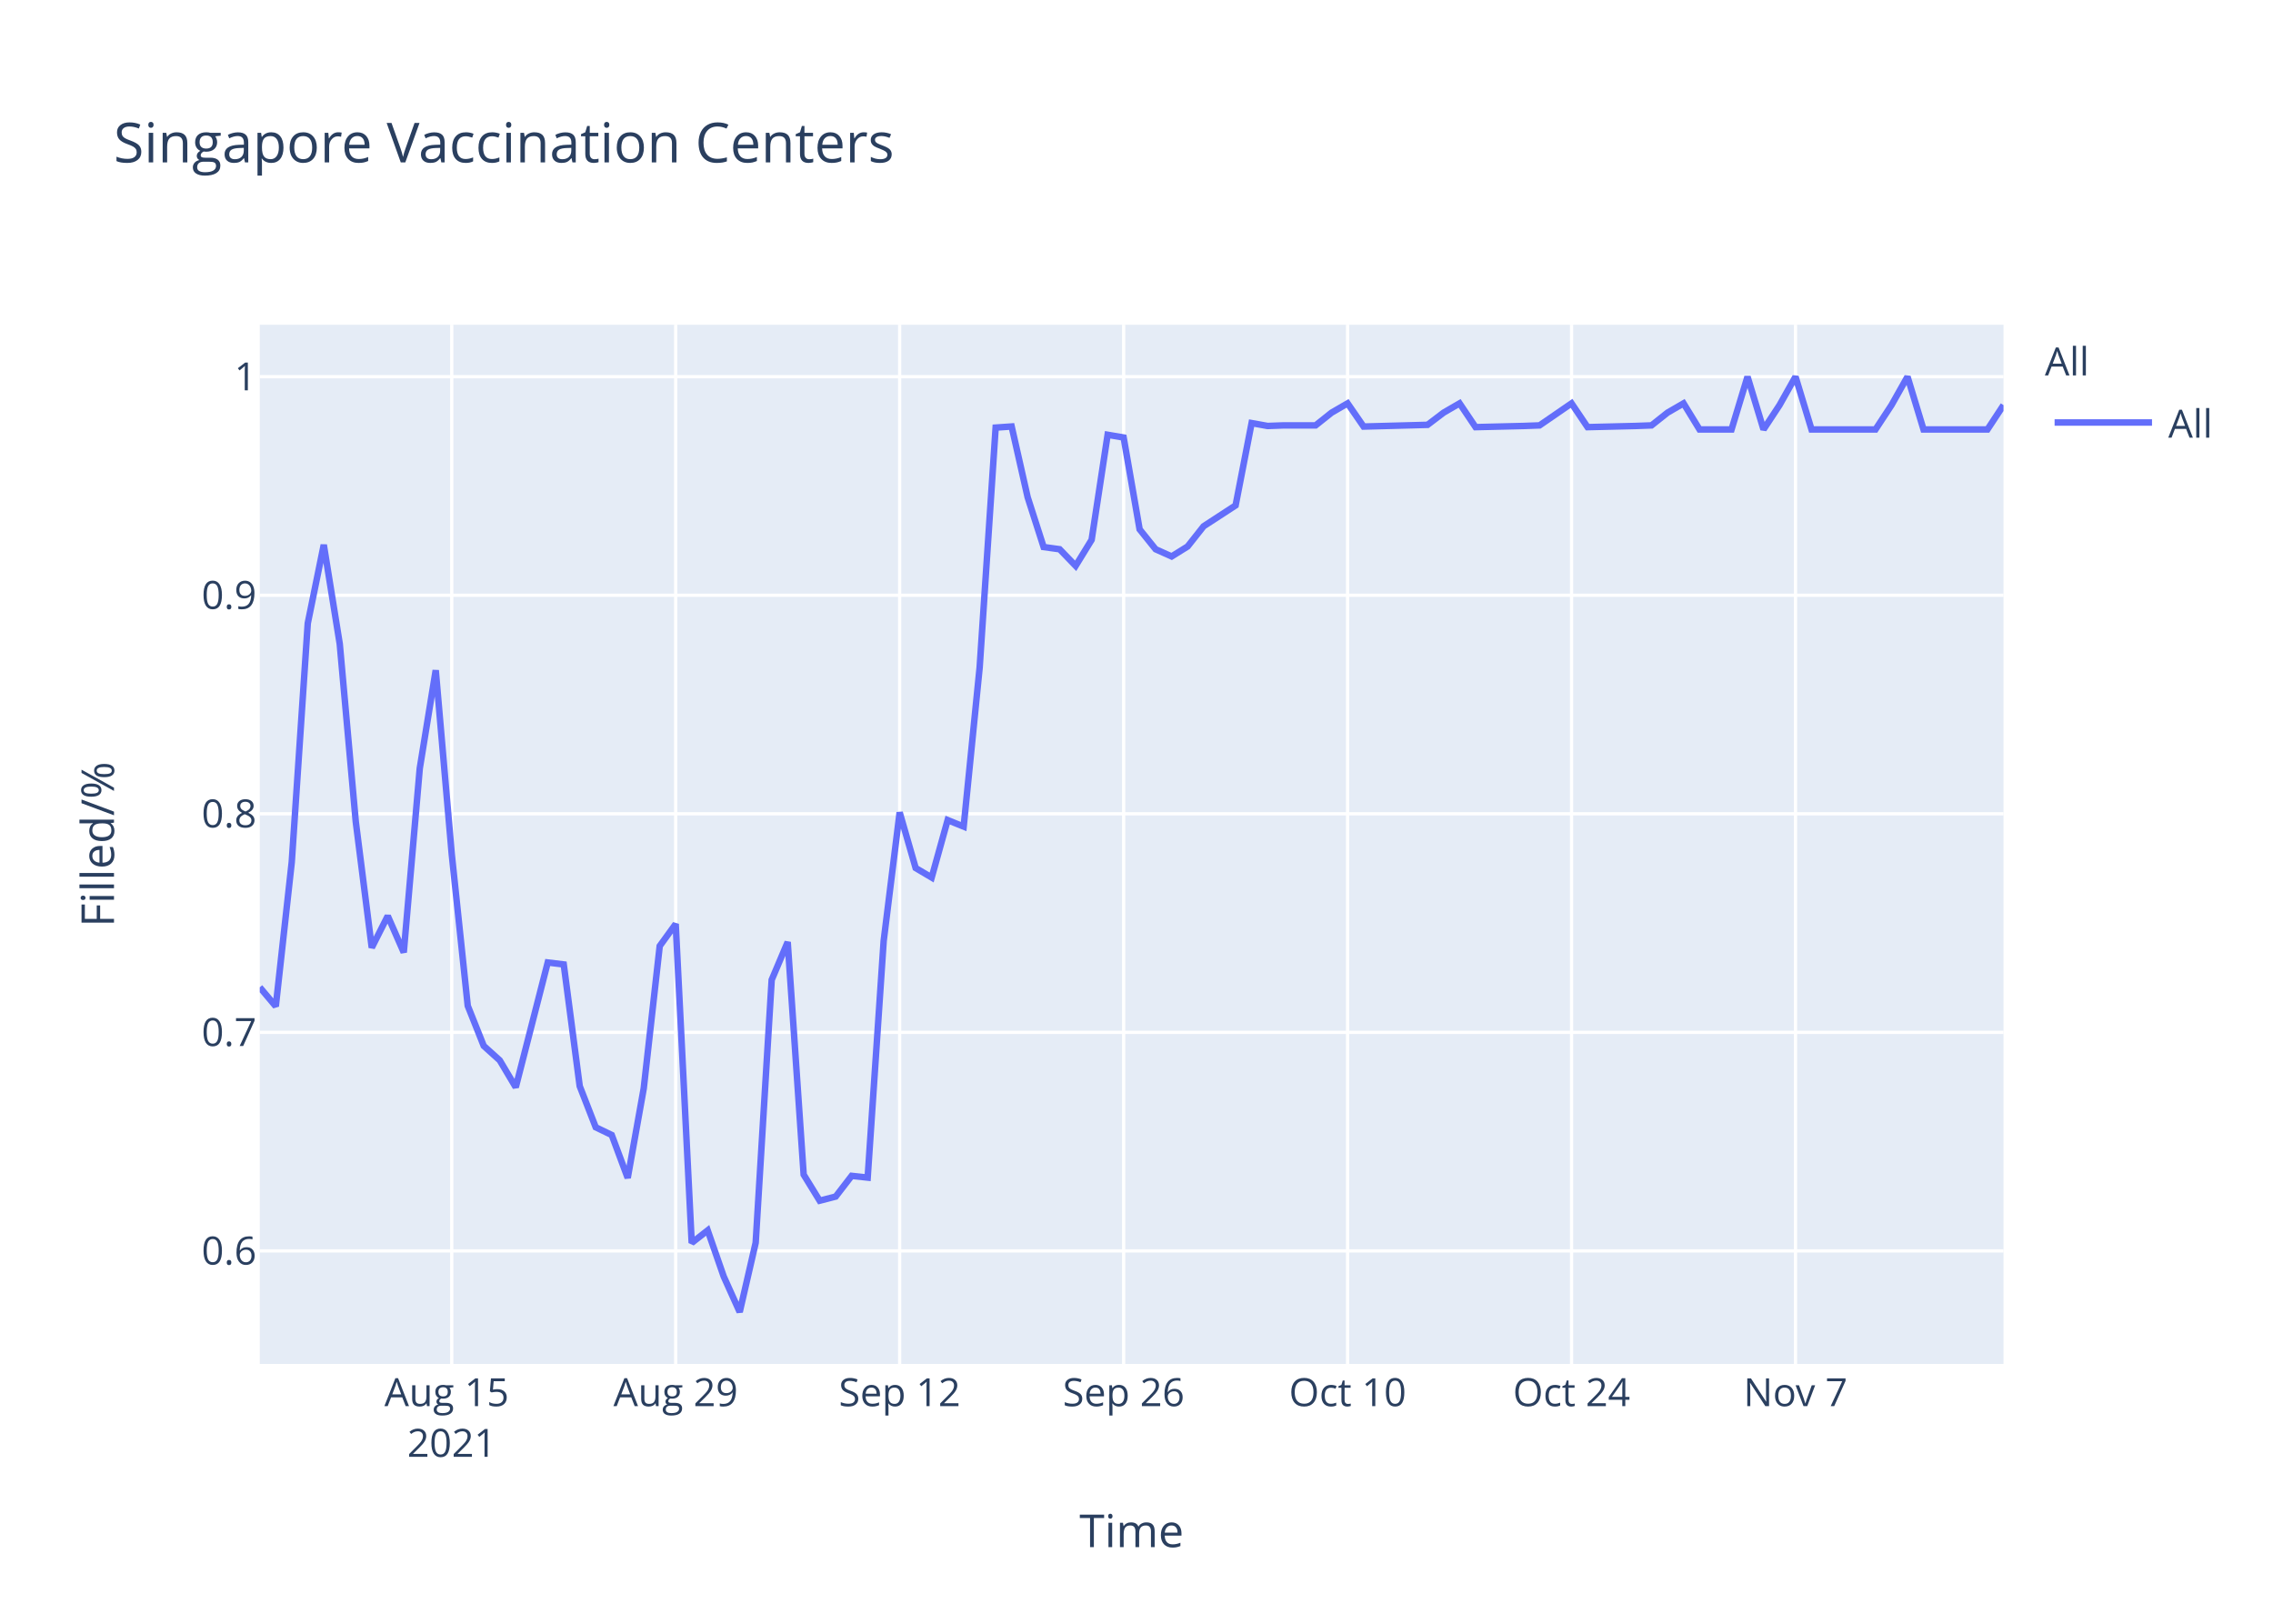
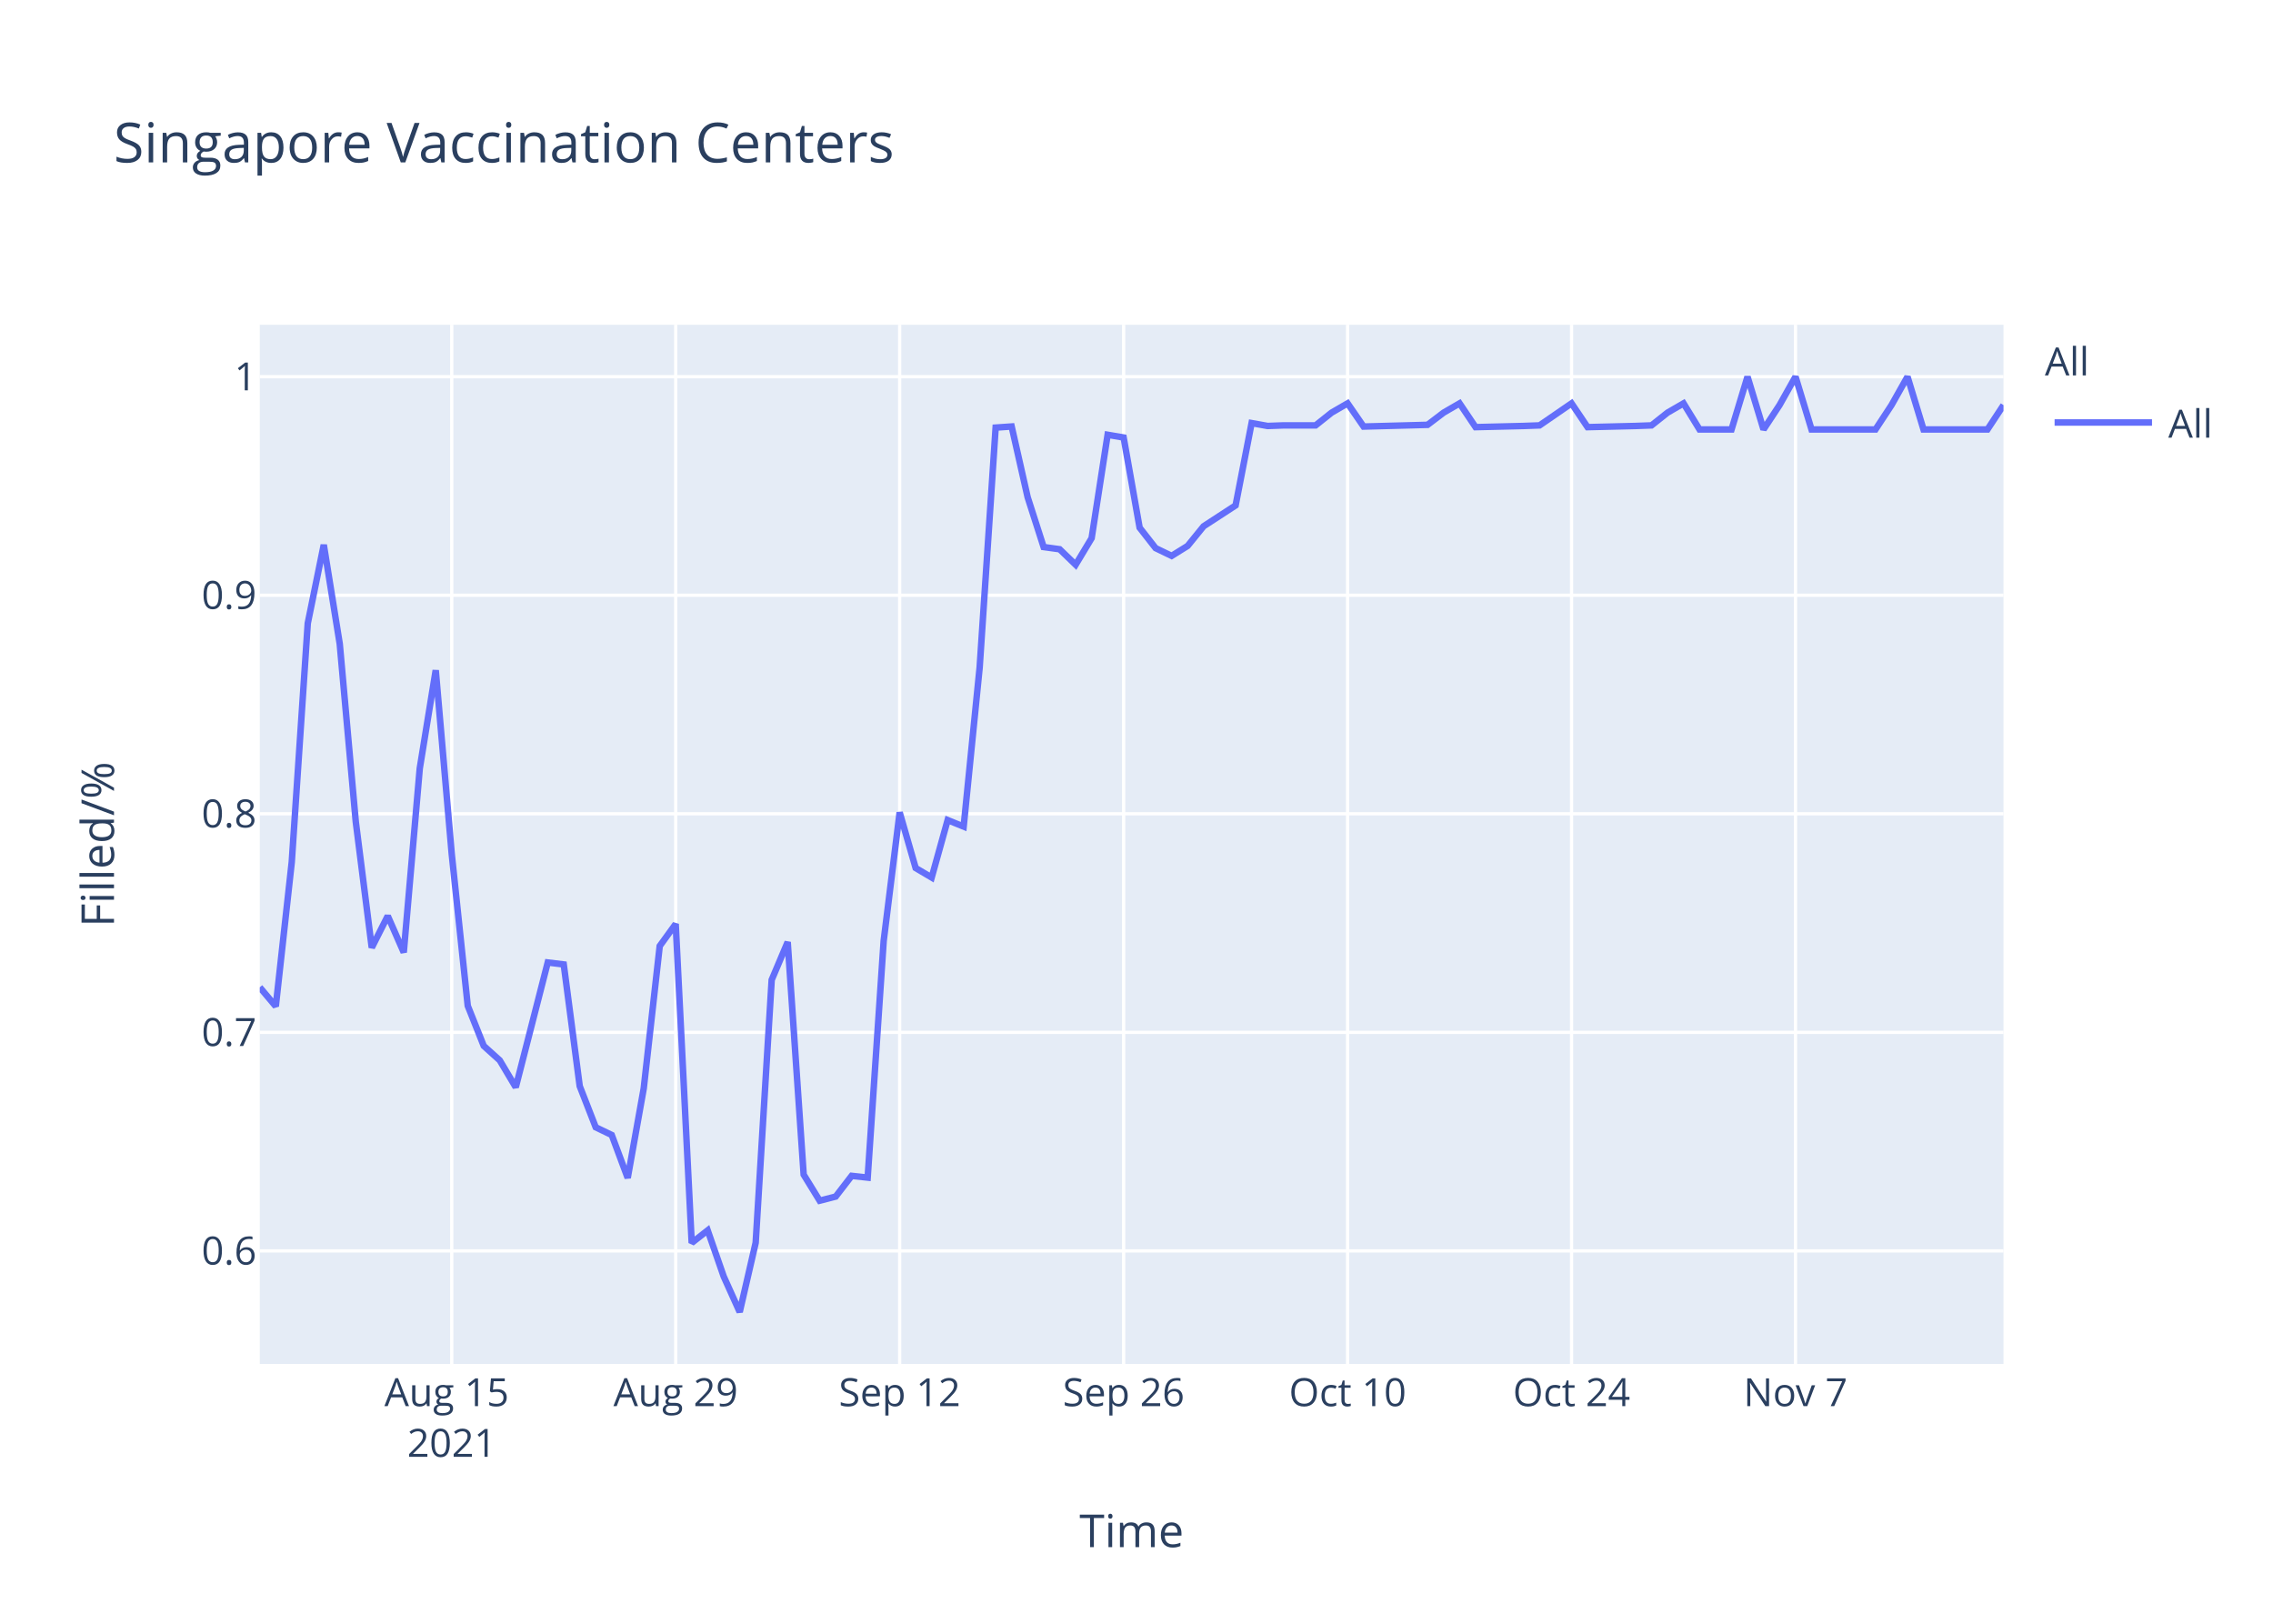
<svg xmlns="http://www.w3.org/2000/svg" class="main-svg" width="700" height="500" style="" viewBox="0 0 700 500">
  <rect x="0" y="0" width="700" height="500" style="fill: rgb(255, 255, 255); fill-opacity: 1;" />
-   <defs id="defs-514813">
+   <defs id="defs-026b69">
    <g class="clips">
-       <clipPath id="clip514813xyplot" class="plotclip">
+       <clipPath id="clip026b69xyplot" class="plotclip">
        <rect width="537" height="320" />
      </clipPath>
-       <clipPath class="axesclip" id="clip514813x">
+       <clipPath class="axesclip" id="clip026b69x">
        <rect x="80" y="0" width="537" height="500" />
      </clipPath>
-       <clipPath class="axesclip" id="clip514813y">
+       <clipPath class="axesclip" id="clip026b69y">
        <rect x="0" y="100" width="700" height="320" />
      </clipPath>
-       <clipPath class="axesclip" id="clip514813xy">
+       <clipPath class="axesclip" id="clip026b69xy">
        <rect x="80" y="100" width="537" height="320" />
      </clipPath>
    </g>
    <g class="gradients" />
  </defs>
  <g class="bglayer">
    <rect class="bg" x="80" y="100" width="537" height="320" style="fill: rgb(229, 236, 246); fill-opacity: 1; stroke-width: 0;" />
  </g>
  <g class="layer-below">
    <g class="imagelayer" />
    <g class="shapelayer" />
  </g>
  <g class="cartesianlayer">
    <g class="subplot xy">
      <g class="layer-subplot">
        <g class="shapelayer" />
        <g class="imagelayer" />
      </g>
      <g class="gridlayer">
        <g class="x">
          <path class="xgrid crisp" transform="translate(139.12,0)" d="M0,100v320" style="stroke: rgb(255, 255, 255); stroke-opacity: 1; stroke-width: 1px;" />
          <path class="xgrid crisp" transform="translate(208.09,0)" d="M0,100v320" style="stroke: rgb(255, 255, 255); stroke-opacity: 1; stroke-width: 1px;" />
          <path class="xgrid crisp" transform="translate(277.06,0)" d="M0,100v320" style="stroke: rgb(255, 255, 255); stroke-opacity: 1; stroke-width: 1px;" />
          <path class="xgrid crisp" transform="translate(346.04,0)" d="M0,100v320" style="stroke: rgb(255, 255, 255); stroke-opacity: 1; stroke-width: 1px;" />
          <path class="xgrid crisp" transform="translate(415.01,0)" d="M0,100v320" style="stroke: rgb(255, 255, 255); stroke-opacity: 1; stroke-width: 1px;" />
          <path class="xgrid crisp" transform="translate(483.98,0)" d="M0,100v320" style="stroke: rgb(255, 255, 255); stroke-opacity: 1; stroke-width: 1px;" />
          <path class="xgrid crisp" transform="translate(552.95,0)" d="M0,100v320" style="stroke: rgb(255, 255, 255); stroke-opacity: 1; stroke-width: 1px;" />
        </g>
        <g class="y">
          <path class="ygrid crisp" transform="translate(0,385.19)" d="M80,0h537" style="stroke: rgb(255, 255, 255); stroke-opacity: 1; stroke-width: 1px;" />
          <path class="ygrid crisp" transform="translate(0,317.89)" d="M80,0h537" style="stroke: rgb(255, 255, 255); stroke-opacity: 1; stroke-width: 1px;" />
          <path class="ygrid crisp" transform="translate(0,250.59)" d="M80,0h537" style="stroke: rgb(255, 255, 255); stroke-opacity: 1; stroke-width: 1px;" />
          <path class="ygrid crisp" transform="translate(0,183.3)" d="M80,0h537" style="stroke: rgb(255, 255, 255); stroke-opacity: 1; stroke-width: 1px;" />
          <path class="ygrid crisp" transform="translate(0,116)" d="M80,0h537" style="stroke: rgb(255, 255, 255); stroke-opacity: 1; stroke-width: 1px;" />
        </g>
      </g>
      <g class="zerolinelayer" />
      <path class="xlines-below" />
      <path class="ylines-below" />
      <g class="overlines-below" />
      <g class="xaxislayer-below" />
      <g class="yaxislayer-below" />
      <g class="overaxes-below" />
-       <g class="plot" transform="translate(80,100)" clip-path="url('#clip514813xyplot')">
+       <g class="plot" transform="translate(80,100)" clip-path="url('#clip026b69xyplot')">
        <g class="scatterlayer mlayer">
-           <g class="trace scatter trace52cef1" style="stroke-miterlimit: 2; opacity: 1;">
+           <g class="trace scatter trace9db1d7" style="stroke-miterlimit: 2; opacity: 1;">
            <g class="fills" />
            <g class="errorbars" />
            <g class="lines">
-               <path class="js-line" d="M0,204.02L4.93,209.88L9.85,165.44L14.78,91.94L19.71,67.77L24.63,98.29L29.56,152.99L34.49,191.81L39.41,182.05L44.34,193.28L49.27,136.63L54.19,106.39L59.12,163.01L64.05,209.72L68.97,222.06L73.9,226.51L78.83,234.8L88.68,196.38L93.61,196.98L98.53,234.45L103.46,247.12L108.39,249.5L113.31,262.72L118.24,235.18L123.17,191.31L128.09,184.52L133.02,282.73L137.94,278.87L142.87,293.06L147.8,304L152.72,282.67L157.65,201.74L162.58,190.08L167.5,261.71L172.43,269.73L177.36,268.46L182.28,262.08L187.21,262.62L192.14,189.71L197.06,150.16L201.99,167.29L206.92,170.21L211.84,152.53L216.77,154.53L221.7,105.5L226.62,31.67L231.55,31.33L236.48,53.12L241.4,68.45L246.33,69.13L251.26,74.24L256.18,66.23L261.11,33.88L266.04,34.73L270.96,63L275.89,69.13L280.82,71.34L285.74,68.28L290.67,62.05L300.52,55.63L305.45,30.28L310.38,31.17L315.3,30.99L325.16,30.99L330.08,27.07L335.01,24.21L339.94,31.35L359.64,30.82L364.57,27.07L369.5,24.21L374.42,31.53L389.2,31.17L394.13,30.99L403.98,24.21L408.91,31.53L423.69,31.17L428.61,30.99L433.54,27.07L438.47,24.21L443.39,32.24L448.32,32.24L453.25,32.24L458.17,16L463.1,32.24L468.03,24.75L472.95,16L477.88,32.24L497.59,32.24L502.51,24.75L507.44,16L512.37,32.24L532.07,32.24L537,24.75" style="vector-effect: non-scaling-stroke; fill: none; stroke: rgb(99, 110, 250); stroke-opacity: 1; stroke-width: 2px; opacity: 1;" />
+               <path class="js-line" d="M0,204.02L4.93,209.88L9.85,165.44L14.78,91.94L19.71,67.77L24.63,98.29L29.56,152.99L34.49,191.81L39.41,182.05L44.34,193.28L49.27,136.63L54.19,106.39L59.12,163.01L64.05,209.72L68.97,222.06L73.9,226.51L78.83,234.8L88.68,196.38L93.61,196.98L98.53,234.45L103.46,247.12L108.39,249.5L113.31,262.72L118.24,235.18L123.17,191.31L128.09,184.52L133.02,282.73L137.94,278.87L142.87,293.06L147.8,304L152.72,282.67L157.65,201.74L162.58,190.08L167.5,261.71L172.43,269.73L177.36,268.46L182.28,262.08L187.21,262.62L192.14,189.71L197.06,150.16L201.99,167.29L206.92,170.21L211.84,152.53L216.77,154.53L221.7,105.5L226.62,31.67L231.55,31.33L236.48,53.12L241.4,68.45L246.33,69.13L251.26,73.9L256.18,65.72L261.11,33.88L266.04,34.73L270.96,62.49L275.89,68.79L280.82,71.17L285.74,68.11L290.67,62.05L300.52,55.63L305.45,30.28L310.38,31.17L315.3,30.99L325.16,30.99L330.08,27.07L335.01,24.21L339.94,31.35L359.64,30.82L364.57,27.07L369.5,24.21L374.42,31.53L389.2,31.17L394.13,30.99L403.98,24.21L408.91,31.53L423.69,31.17L428.61,30.99L433.54,27.07L438.47,24.21L443.39,32.24L448.32,32.24L453.25,32.24L458.17,16L463.1,32.24L468.03,24.75L472.95,16L477.88,32.24L497.59,32.24L502.51,24.75L507.44,16L512.37,32.24L532.07,32.24L537,24.75" style="vector-effect: non-scaling-stroke; fill: none; stroke: rgb(99, 110, 250); stroke-opacity: 1; stroke-width: 2px; opacity: 1;" />
            </g>
            <g class="points" />
            <g class="text" />
          </g>
        </g>
      </g>
      <g class="overplot" />
      <path class="xlines-above crisp" d="M0,0" style="fill: none;" />
      <path class="ylines-above crisp" d="M0,0" style="fill: none;" />
      <g class="overlines-above" />
      <g class="xaxislayer-above">
        <g class="xtick">
          <text text-anchor="middle" x="0" y="433" transform="translate(139.12,0)" style="font-family: 'Open Sans', verdana, arial, sans-serif; font-size: 12px; fill: rgb(42, 63, 95); fill-opacity: 1; white-space: pre;">
            <tspan class="line" dy="0em" x="0" y="433">Aug 15</tspan>
            <tspan class="line" dy="1.3em" x="0" y="433">2021</tspan>
          </text>
        </g>
        <g class="xtick">
          <text text-anchor="middle" x="0" y="433" transform="translate(208.09,0)" style="font-family: 'Open Sans', verdana, arial, sans-serif; font-size: 12px; fill: rgb(42, 63, 95); fill-opacity: 1; white-space: pre;">Aug 29</text>
        </g>
        <g class="xtick">
          <text text-anchor="middle" x="0" y="433" transform="translate(277.06,0)" style="font-family: 'Open Sans', verdana, arial, sans-serif; font-size: 12px; fill: rgb(42, 63, 95); fill-opacity: 1; white-space: pre;">Sep 12</text>
        </g>
        <g class="xtick">
          <text text-anchor="middle" x="0" y="433" transform="translate(346.04,0)" style="font-family: 'Open Sans', verdana, arial, sans-serif; font-size: 12px; fill: rgb(42, 63, 95); fill-opacity: 1; white-space: pre;">Sep 26</text>
        </g>
        <g class="xtick">
          <text text-anchor="middle" x="0" y="433" transform="translate(415.01,0)" style="font-family: 'Open Sans', verdana, arial, sans-serif; font-size: 12px; fill: rgb(42, 63, 95); fill-opacity: 1; white-space: pre;">Oct 10</text>
        </g>
        <g class="xtick">
          <text text-anchor="middle" x="0" y="433" transform="translate(483.98,0)" style="font-family: 'Open Sans', verdana, arial, sans-serif; font-size: 12px; fill: rgb(42, 63, 95); fill-opacity: 1; white-space: pre;">Oct 24</text>
        </g>
        <g class="xtick">
          <text text-anchor="middle" x="0" y="433" transform="translate(552.95,0)" style="font-family: 'Open Sans', verdana, arial, sans-serif; font-size: 12px; fill: rgb(42, 63, 95); fill-opacity: 1; white-space: pre;">Nov 7</text>
        </g>
      </g>
      <g class="yaxislayer-above">
        <g class="ytick">
          <text text-anchor="end" x="79" y="4.2" transform="translate(0,385.19)" style="font-family: 'Open Sans', verdana, arial, sans-serif; font-size: 12px; fill: rgb(42, 63, 95); fill-opacity: 1; white-space: pre;">0.6</text>
        </g>
        <g class="ytick">
          <text text-anchor="end" x="79" y="4.2" transform="translate(0,317.89)" style="font-family: 'Open Sans', verdana, arial, sans-serif; font-size: 12px; fill: rgb(42, 63, 95); fill-opacity: 1; white-space: pre;">0.7</text>
        </g>
        <g class="ytick">
          <text text-anchor="end" x="79" y="4.2" transform="translate(0,250.59)" style="font-family: 'Open Sans', verdana, arial, sans-serif; font-size: 12px; fill: rgb(42, 63, 95); fill-opacity: 1; white-space: pre;">0.8</text>
        </g>
        <g class="ytick">
          <text text-anchor="end" x="79" y="4.2" transform="translate(0,183.3)" style="font-family: 'Open Sans', verdana, arial, sans-serif; font-size: 12px; fill: rgb(42, 63, 95); fill-opacity: 1; white-space: pre;">0.9</text>
        </g>
        <g class="ytick">
          <text text-anchor="end" x="79" y="4.2" transform="translate(0,116)" style="font-family: 'Open Sans', verdana, arial, sans-serif; font-size: 12px; fill: rgb(42, 63, 95); fill-opacity: 1; white-space: pre;">1</text>
        </g>
      </g>
      <g class="overaxes-above" />
    </g>
  </g>
  <g class="polarlayer" />
  <g class="ternarylayer" />
  <g class="geolayer" />
  <g class="funnelarealayer" />
  <g class="pielayer" />
  <g class="treemaplayer" />
  <g class="sunburstlayer" />
  <g class="glimages" />
-   <defs id="topdefs-514813">
+   <defs id="topdefs-026b69">
    <g class="clips" />
-     <clipPath id="legend514813">
+     <clipPath id="legend026b69">
      <rect width="60" height="45" x="0" y="0" />
    </clipPath>
  </defs>
  <g class="layer-above">
    <g class="imagelayer" />
    <g class="shapelayer" />
  </g>
  <g class="infolayer">
    <g class="legend" pointer-events="all" transform="translate(627.74,100)">
      <rect class="bg" shape-rendering="crispEdges" width="60" height="45" x="0" y="0" style="stroke: rgb(68, 68, 68); stroke-opacity: 1; fill: rgb(255, 255, 255); fill-opacity: 1; stroke-width: 0px;" />
-       <g class="scrollbox" transform="" clip-path="url('#legend514813')">
+       <g class="scrollbox" transform="" clip-path="url('#legend026b69')">
        <text class="legendtitletext" text-anchor="start" x="2" y="15.6" style="font-family: 'Open Sans', verdana, arial, sans-serif; font-size: 12px; fill: rgb(42, 63, 95); fill-opacity: 1; white-space: pre;">All</text>
        <g class="groups" transform="">
          <g class="traces" transform="translate(0,30.1)" style="opacity: 1;">
            <text class="legendtext" text-anchor="start" x="40" y="4.68" style="font-family: 'Open Sans', verdana, arial, sans-serif; font-size: 12px; fill: rgb(42, 63, 95); fill-opacity: 1; white-space: pre;">All</text>
            <g class="layers" style="opacity: 1;">
              <g class="legendfill" />
              <g class="legendlines">
                <path class="js-line" d="M5,0h30" style="fill: none; stroke: rgb(99, 110, 250); stroke-opacity: 1; stroke-width: 2px;" />
              </g>
              <g class="legendsymbols">
                <g class="legendpoints" />
              </g>
            </g>
            <rect class="legendtoggle" x="0" y="-9.5" width="54.891" height="19" style="fill: rgb(0, 0, 0); fill-opacity: 0;" />
          </g>
        </g>
      </g>
      <rect class="scrollbar" rx="20" ry="3" width="0" height="0" x="0" y="0" style="fill: rgb(128, 139, 164); fill-opacity: 1;" />
    </g>
    <g class="g-gtitle">
      <text class="gtitle" x="35" y="50" text-anchor="start" dy="0em" style="font-family: 'Open Sans', verdana, arial, sans-serif; font-size: 17px; fill: rgb(42, 63, 95); opacity: 1; font-weight: normal; white-space: pre;">Singapore Vaccination Centers</text>
    </g>
    <g class="g-xtitle">
      <text class="xtitle" x="348.5" y="476.409" text-anchor="middle" style="font-family: 'Open Sans', verdana, arial, sans-serif; font-size: 14px; fill: rgb(42, 63, 95); opacity: 1; font-weight: normal; white-space: pre;">Time</text>
    </g>
    <g class="g-ytitle">
      <text class="ytitle" transform="rotate(-90,35.10625,260)" x="35.106" y="260" text-anchor="middle" style="font-family: 'Open Sans', verdana, arial, sans-serif; font-size: 14px; fill: rgb(42, 63, 95); opacity: 1; font-weight: normal; white-space: pre;">Filled/%</text>
    </g>
  </g>
</svg>
